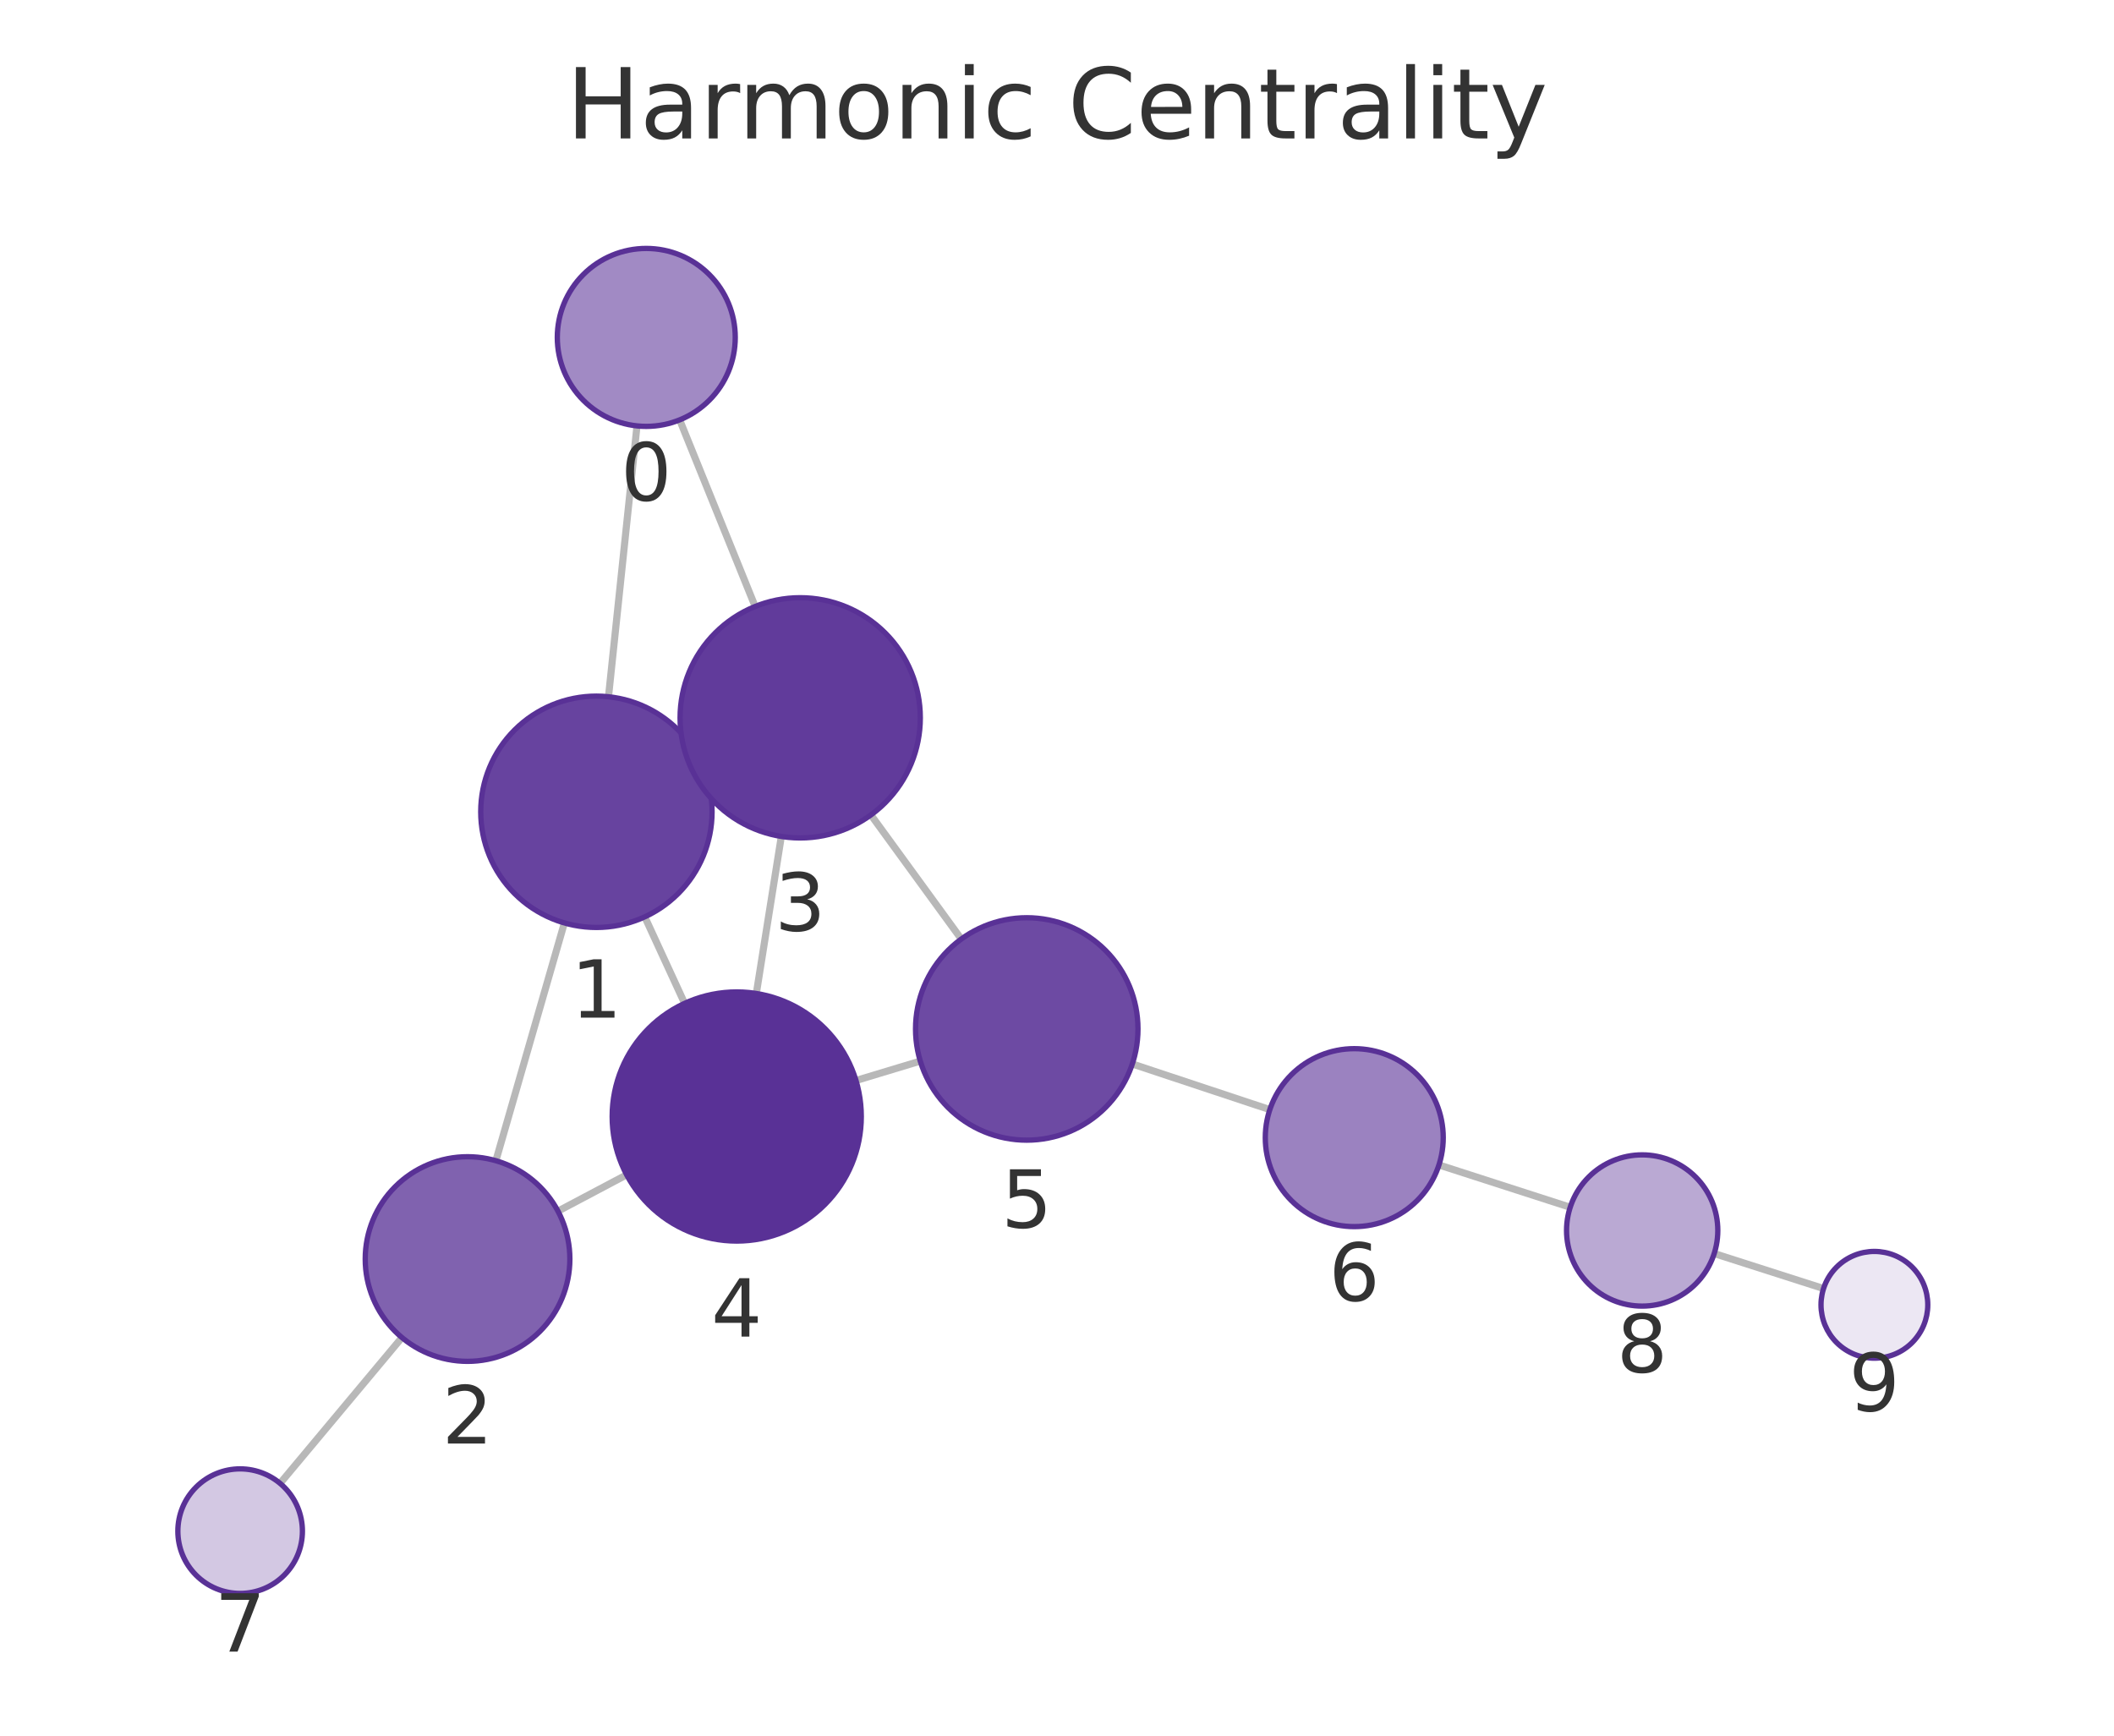
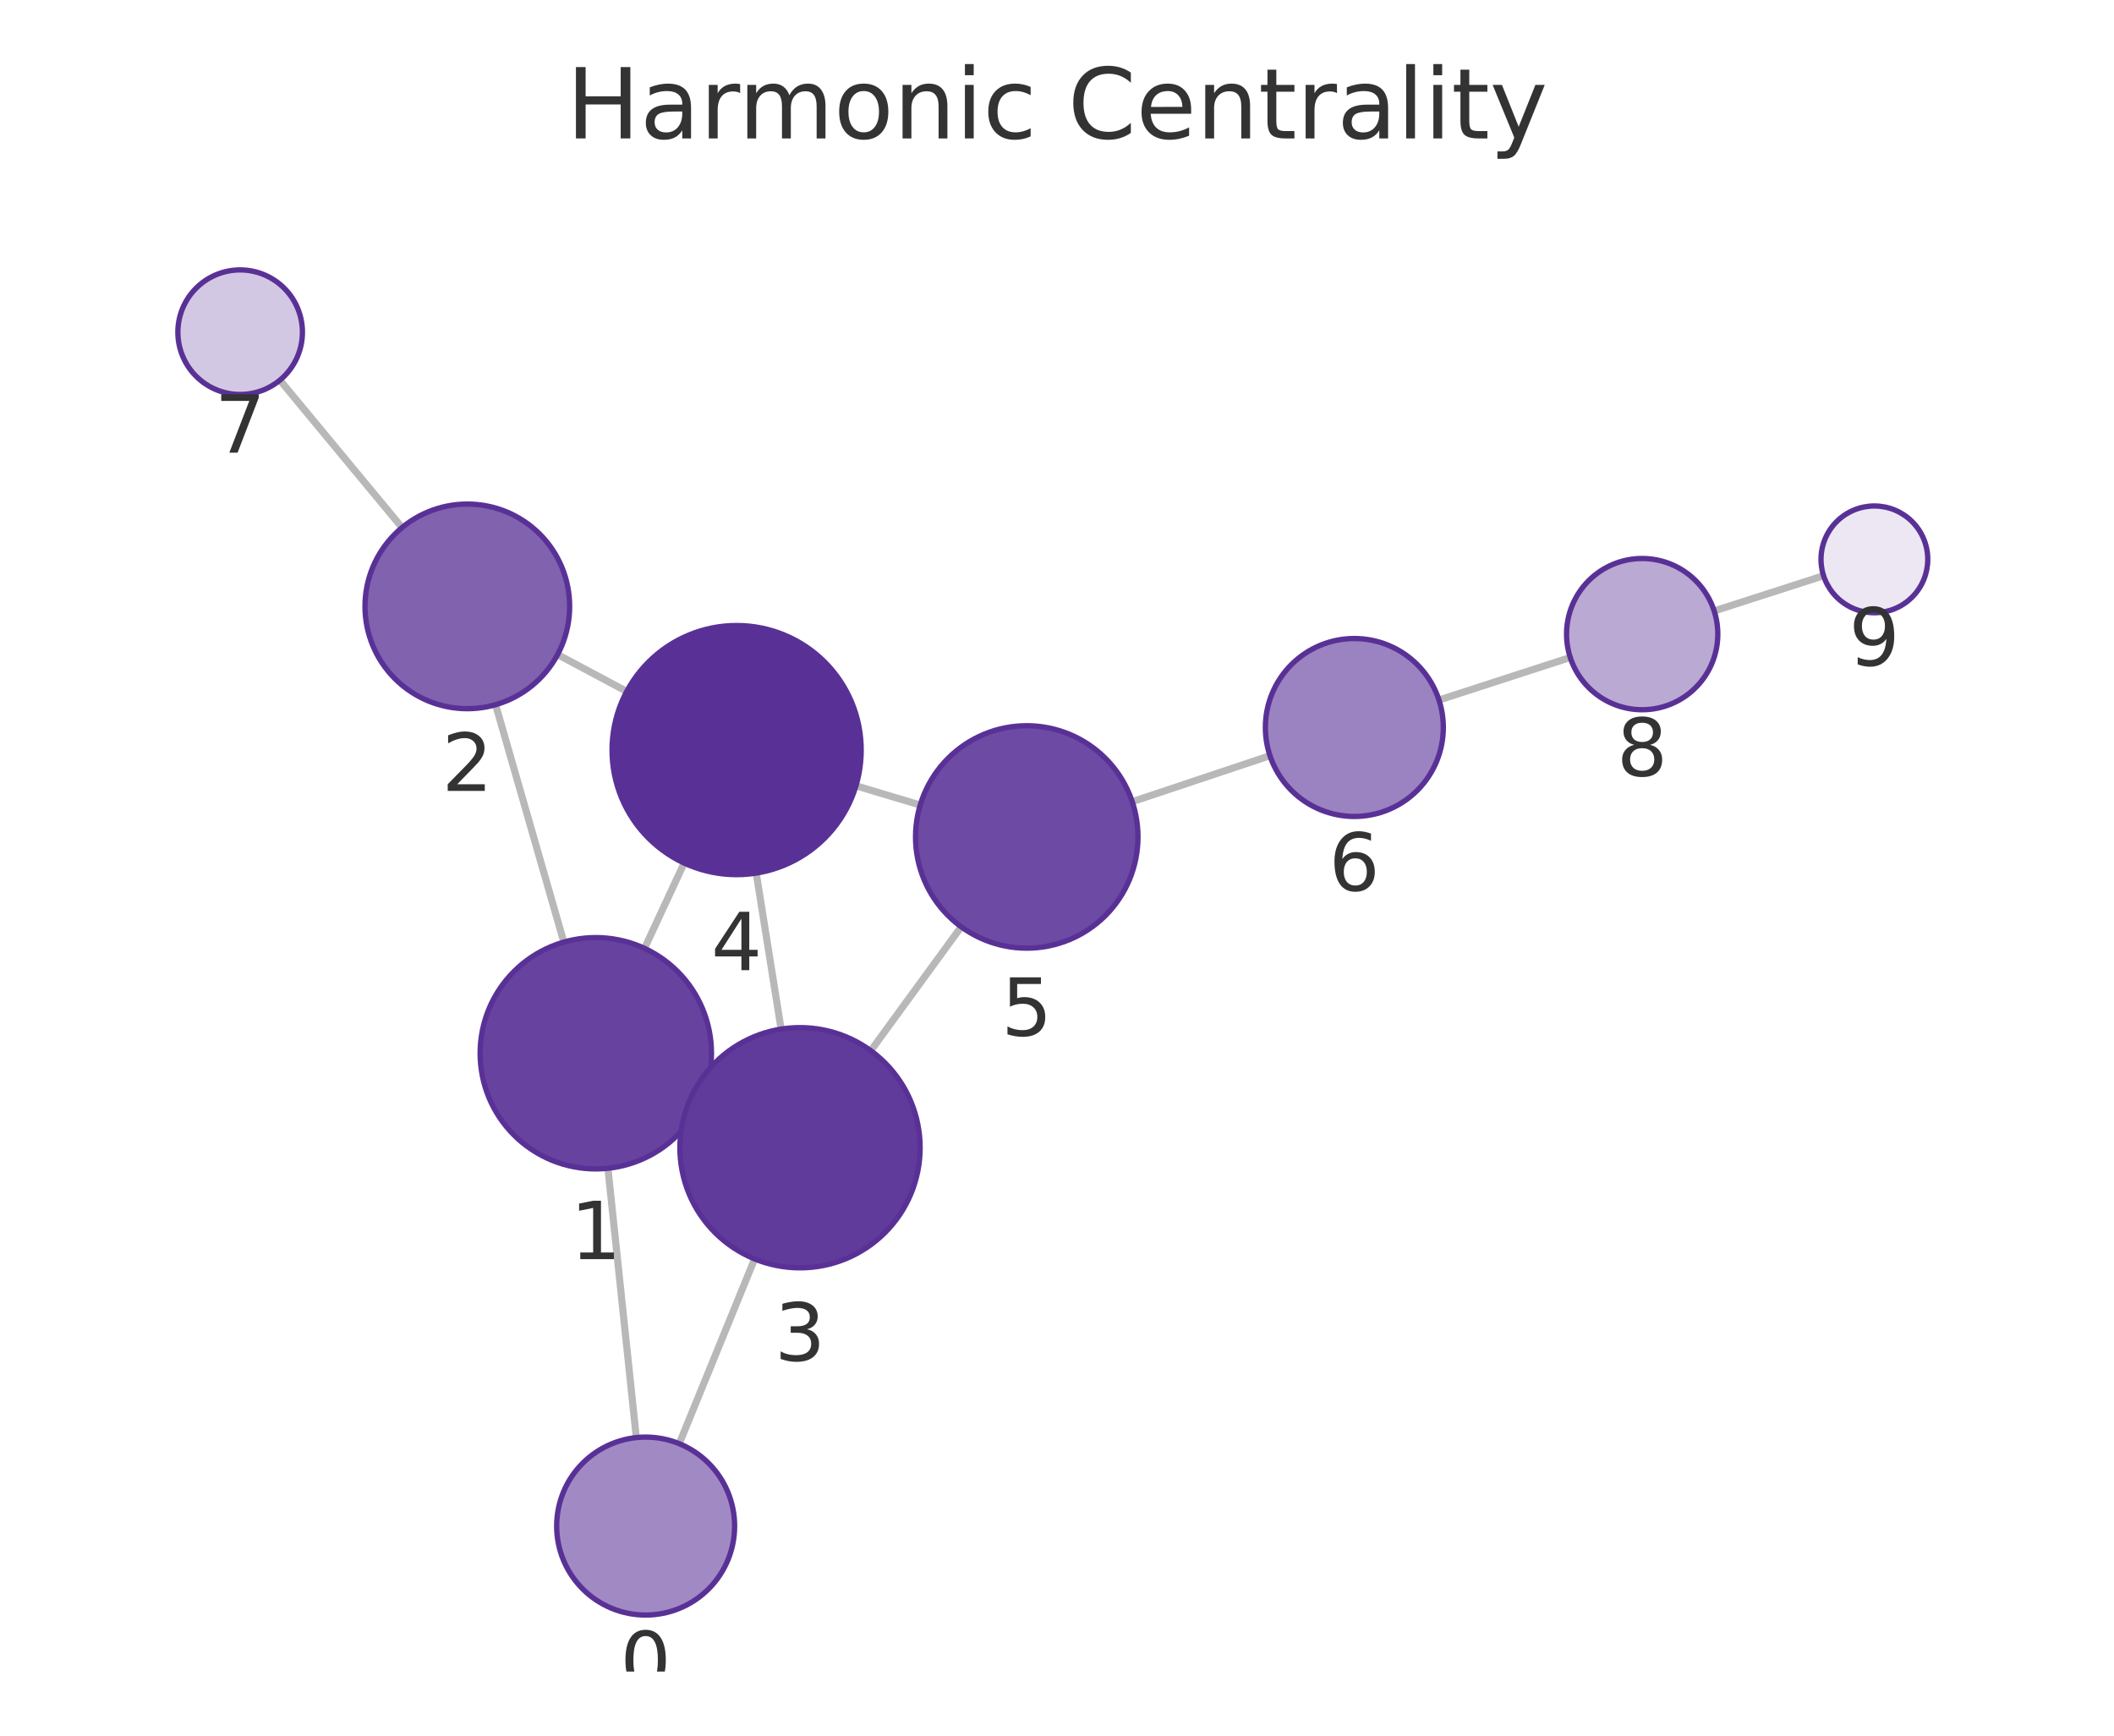
<svg xmlns="http://www.w3.org/2000/svg" xmlns:xlink="http://www.w3.org/1999/xlink" width="237.6pt" height="195.078pt" viewBox="0 0 237.6 195.078" version="1.1">
  <defs>
    <style type="text/css">*{stroke-linejoin: round; stroke-linecap: butt}</style>
  </defs>
  <g id="figure_1">
    <g id="patch_1">
      <path d="M 0 195.078  L 237.6 195.078  L 237.6 0  L 0 0  L 0 195.078  z " style="fill: none" />
    </g>
    <g id="axes_1">
      <g id="patch_2">
        <path d="M 7.2 187.878  L 230.4 187.878  L 230.4 21.558  L 7.2 21.558  L 7.2 187.878  z " style="fill: none" />
      </g>
      <g id="EdgeCollection_1">
-         <path d="M 71.593 47.868  L 68.391 78.312  " clip-path="url(#p91d9436b25)" style="fill: #b8b8b8; stroke: #b8b8b8; stroke-width: 0.8" />
-         <path d="M 76.389 47.193  L 84.874 68.165  " clip-path="url(#p91d9436b25)" style="fill: #b8b8b8; stroke: #b8b8b8; stroke-width: 0.8" />
-         <path d="M 63.432 103.733  L 55.733 130.458  " clip-path="url(#p91d9436b25)" style="fill: #b8b8b8; stroke: #b8b8b8; stroke-width: 0.8" />
-         <path d="M 78.837 85.798  L 77.678 86.332  " clip-path="url(#p91d9436b25)" style="fill: #b8b8b8; stroke: #b8b8b8; stroke-width: 0.8" />
-         <path d="M 72.469 103.049  L 76.948 112.773  " clip-path="url(#p91d9436b25)" style="fill: #b8b8b8; stroke: #b8b8b8; stroke-width: 0.8" />
-         <path d="M 62.712 136.128  L 70.432 132.04  " clip-path="url(#p91d9436b25)" style="fill: #b8b8b8; stroke: #b8b8b8; stroke-width: 0.8" />
-         <path d="M 45.175 150.333  L 31.479 166.722  " clip-path="url(#p91d9436b25)" style="fill: #b8b8b8; stroke: #b8b8b8; stroke-width: 0.8" />
-         <path d="M 87.815 94.012  L 85.005 111.663  " clip-path="url(#p91d9436b25)" style="fill: #b8b8b8; stroke: #b8b8b8; stroke-width: 0.8" />
-         <path d="M 97.884 91.593  L 108.042 105.543  " clip-path="url(#p91d9436b25)" style="fill: #b8b8b8; stroke: #b8b8b8; stroke-width: 0.8" />
-         <path d="M 96.207 121.443  L 103.434 119.261  " clip-path="url(#p91d9436b25)" style="fill: #b8b8b8; stroke: #b8b8b8; stroke-width: 0.8" />
-         <path d="M 127.264 119.585  L 142.72 124.715  " clip-path="url(#p91d9436b25)" style="fill: #b8b8b8; stroke: #b8b8b8; stroke-width: 0.8" />
-         <path d="M 161.729 130.934  L 176.481 135.691  " clip-path="url(#p91d9436b25)" style="fill: #b8b8b8; stroke: #b8b8b8; stroke-width: 0.8" />
-         <path d="M 192.666 140.891  L 204.955 144.825  " clip-path="url(#p91d9436b25)" style="fill: #b8b8b8; stroke: #b8b8b8; stroke-width: 0.8" />
+         <path d="M 71.517 161.577  L 68.326 131.309  " clip-path="url(#p40c73b7af9)" style="fill: #b8b8b8; stroke: #b8b8b8; stroke-width: 0.8" />
+         <path d="M 76.343 162.263  L 84.815 141.498  " clip-path="url(#p40c73b7af9)" style="fill: #b8b8b8; stroke: #b8b8b8; stroke-width: 0.8" />
+         <path d="M 63.372 105.886  L 55.702 79.206  " clip-path="url(#p40c73b7af9)" style="fill: #b8b8b8; stroke: #b8b8b8; stroke-width: 0.8" />
+         <path d="M 78.762 123.839  L 77.662 123.33  " clip-path="url(#p40c73b7af9)" style="fill: #b8b8b8; stroke: #b8b8b8; stroke-width: 0.8" />
+         <path d="M 72.44 106.59  L 76.894 97.002  " clip-path="url(#p40c73b7af9)" style="fill: #b8b8b8; stroke: #b8b8b8; stroke-width: 0.8" />
+         <path d="M 62.67 73.568  L 70.44 77.714  " clip-path="url(#p40c73b7af9)" style="fill: #b8b8b8; stroke: #b8b8b8; stroke-width: 0.8" />
+         <path d="M 45.187 59.298  L 31.457 42.728  " clip-path="url(#p40c73b7af9)" style="fill: #b8b8b8; stroke: #b8b8b8; stroke-width: 0.8" />
+         <path d="M 87.79 115.666  L 84.995 98.13  " clip-path="url(#p40c73b7af9)" style="fill: #b8b8b8; stroke: #b8b8b8; stroke-width: 0.8" />
+         <path d="M 97.872 118.092  L 108.033 104.166  " clip-path="url(#p40c73b7af9)" style="fill: #b8b8b8; stroke: #b8b8b8; stroke-width: 0.8" />
+         <path d="M 96.203 88.32  L 103.426 90.483  " clip-path="url(#p40c73b7af9)" style="fill: #b8b8b8; stroke: #b8b8b8; stroke-width: 0.8" />
+         <path d="M 127.257 90.107  L 142.735 84.935  " clip-path="url(#p40c73b7af9)" style="fill: #b8b8b8; stroke: #b8b8b8; stroke-width: 0.8" />
+         <path d="M 161.732 78.681  L 176.485 73.895  " clip-path="url(#p40c73b7af9)" style="fill: #b8b8b8; stroke: #b8b8b8; stroke-width: 0.8" />
+         <path d="M 192.662 68.667  L 204.958 64.709  " clip-path="url(#p40c73b7af9)" style="fill: #b8b8b8; stroke: #b8b8b8; stroke-width: 0.8" />
      </g>
      <g id="VertexCollection_1">
-         <path d="M 72.638 47.923  C 75.29 47.923 77.834 46.869 79.709 44.994  C 81.585 43.119 82.638 40.575 82.638 37.923  C 82.638 35.271 81.585 32.727 79.709 30.852  C 77.834 28.976 75.29 27.923 72.638 27.923  C 69.986 27.923 67.443 28.976 65.567 30.852  C 63.692 32.727 62.638 35.271 62.638 37.923  C 62.638 40.575 63.692 43.119 65.567 44.994  C 67.443 46.869 69.986 47.923 72.638 47.923  z " clip-path="url(#p91d9436b25)" style="fill: #a18ac4; stroke: #593196; stroke-width: 0.6" />
-         <path d="M 67.031 104.241  C 70.479 104.241 73.786 102.871 76.224 100.433  C 78.661 97.995 80.031 94.688 80.031 91.241  C 80.031 87.793 78.661 84.486 76.224 82.048  C 73.786 79.611 70.479 78.241 67.031 78.241  C 63.584 78.241 60.277 79.611 57.839 82.048  C 55.401 84.486 54.031 87.793 54.031 91.241  C 54.031 94.688 55.401 97.995 57.839 100.433  C 60.277 102.871 63.584 104.241 67.031 104.241  z " clip-path="url(#p91d9436b25)" style="fill: #67439f; stroke: #593196; stroke-width: 0.6" />
-         <path d="M 52.549 153.009  C 55.599 153.009 58.524 151.797 60.681 149.641  C 62.837 147.484 64.049 144.559 64.049 141.509  C 64.049 138.459 62.837 135.534 60.681 133.377  C 58.524 131.221 55.599 130.009 52.549 130.009  C 49.499 130.009 46.574 131.221 44.417 133.377  C 42.261 135.534 41.049 138.459 41.049 141.509  C 41.049 144.559 42.261 147.484 44.417 149.641  C 46.574 151.797 49.499 153.009 52.549 153.009  z " clip-path="url(#p91d9436b25)" style="fill: #8062af; stroke: #593196; stroke-width: 0.6" />
-         <path d="M 89.937 94.18  C 93.518 94.18 96.952 92.757 99.483 90.226  C 102.015 87.694 103.437 84.26 103.437 80.68  C 103.437 77.1 102.015 73.666 99.483 71.134  C 96.952 68.602 93.518 67.18 89.937 67.18  C 86.357 67.18 82.923 68.602 80.392 71.134  C 77.86 73.666 76.437 77.1 76.437 80.68  C 76.437 84.26 77.86 87.694 80.392 90.226  C 82.923 92.757 86.357 94.18 89.937 94.18  z " clip-path="url(#p91d9436b25)" style="fill: #613b9b; stroke: #593196; stroke-width: 0.6" />
-         <path d="M 82.804 139.489  C 86.517 139.489 90.078 138.014 92.704 135.388  C 95.329 132.763 96.804 129.202 96.804 125.489  C 96.804 121.776 95.329 118.215 92.704 115.589  C 90.078 112.964 86.517 111.489 82.804 111.489  C 79.091 111.489 75.53 112.964 72.905 115.589  C 70.279 118.215 68.804 121.776 68.804 125.489  C 68.804 129.202 70.279 132.763 72.905 135.388  C 75.53 138.014 79.091 139.489 82.804 139.489  z " clip-path="url(#p91d9436b25)" style="fill: #593196; stroke: #593196; stroke-width: 0.6" />
-         <path d="M 115.401 128.148  C 118.716 128.148 121.895 126.831 124.239 124.487  C 126.583 122.143 127.901 118.963 127.901 115.648  C 127.901 112.333 126.583 109.153 124.239 106.809  C 121.895 104.465 118.716 103.148 115.401 103.148  C 112.085 103.148 108.906 104.465 106.562 106.809  C 104.218 109.153 102.901 112.333 102.901 115.648  C 102.901 118.963 104.218 122.143 106.562 124.487  C 108.906 126.831 112.085 128.148 115.401 128.148  z " clip-path="url(#p91d9436b25)" style="fill: #6d4aa3; stroke: #593196; stroke-width: 0.6" />
-         <path d="M 152.211 137.865  C 154.863 137.865 157.407 136.811 159.282 134.936  C 161.158 133.061 162.211 130.517 162.211 127.865  C 162.211 125.213 161.158 122.669 159.282 120.794  C 157.407 118.919 154.863 117.865 152.211 117.865  C 149.559 117.865 147.015 118.919 145.14 120.794  C 143.265 122.669 142.211 125.213 142.211 127.865  C 142.211 130.517 143.265 133.061 145.14 134.936  C 147.015 136.811 149.559 137.865 152.211 137.865  z " clip-path="url(#p91d9436b25)" style="fill: #9b82c0; stroke: #593196; stroke-width: 0.6" />
-         <path d="M 26.99 179.093  C 28.847 179.093 30.627 178.356 31.94 177.043  C 33.253 175.73 33.99 173.95 33.99 172.093  C 33.99 170.237 33.253 168.456 31.94 167.144  C 30.627 165.831 28.847 165.093 26.99 165.093  C 25.134 165.093 23.353 165.831 22.041 167.144  C 20.728 168.456 19.99 170.237 19.99 172.093  C 19.99 173.95 20.728 175.73 22.041 177.043  C 23.353 178.356 25.134 179.093 26.99 179.093  z " clip-path="url(#p91d9436b25)" style="fill: #d3c8e3; stroke: #593196; stroke-width: 0.6" />
-         <path d="M 184.57 146.8  C 186.825 146.8 188.987 145.905 190.581 144.311  C 192.175 142.717 193.07 140.554 193.07 138.3  C 193.07 136.046 192.175 133.884 190.581 132.29  C 188.987 130.696 186.825 129.8 184.57 129.8  C 182.316 129.8 180.154 130.696 178.56 132.29  C 176.966 133.884 176.07 136.046 176.07 138.3  C 176.07 140.554 176.966 142.717 178.56 144.311  C 180.154 145.905 182.316 146.8 184.57 146.8  z " clip-path="url(#p91d9436b25)" style="fill: #baa9d3; stroke: #593196; stroke-width: 0.6" />
-         <path d="M 210.67 152.654  C 212.261 152.654 213.787 152.022 214.913 150.897  C 216.038 149.772 216.67 148.245 216.67 146.654  C 216.67 145.063 216.038 143.537 214.913 142.412  C 213.787 141.286 212.261 140.654 210.67 140.654  C 209.079 140.654 207.552 141.286 206.427 142.412  C 205.302 143.537 204.67 145.063 204.67 146.654  C 204.67 148.245 205.302 149.772 206.427 150.897  C 207.552 152.022 209.079 152.654 210.67 152.654  z " clip-path="url(#p91d9436b25)" style="fill: #ece7f3; stroke: #593196; stroke-width: 0.6" />
+         <path d="M 72.566 181.522  C 75.218 181.522 77.761 180.469 79.637 178.593  C 81.512 176.718 82.566 174.174 82.566 171.522  C 82.566 168.87 81.512 166.326 79.637 164.451  C 77.761 162.576 75.218 161.522 72.566 161.522  C 69.914 161.522 67.37 162.576 65.495 164.451  C 63.619 166.326 62.566 168.87 62.566 171.522  C 62.566 174.174 63.619 176.718 65.495 178.593  C 67.37 180.469 69.914 181.522 72.566 181.522  z " clip-path="url(#p40c73b7af9)" style="fill: #a18ac4; stroke: #593196; stroke-width: 0.6" />
+         <path d="M 66.964 131.38  C 70.411 131.38 73.718 130.011 76.156 127.573  C 78.594 125.135 79.964 121.828 79.964 118.38  C 79.964 114.933 78.594 111.626 76.156 109.188  C 73.718 106.75 70.411 105.38 66.964 105.38  C 63.516 105.38 60.209 106.75 57.771 109.188  C 55.333 111.626 53.964 114.933 53.964 118.38  C 53.964 121.828 55.333 125.135 57.771 127.573  C 60.209 130.011 63.516 131.38 66.964 131.38  z " clip-path="url(#p40c73b7af9)" style="fill: #67439f; stroke: #593196; stroke-width: 0.6" />
+         <path d="M 52.524 79.654  C 55.574 79.654 58.499 78.442 60.656 76.285  C 62.812 74.129 64.024 71.204 64.024 68.154  C 64.024 65.104 62.812 62.179 60.656 60.022  C 58.499 57.865 55.574 56.654 52.524 56.654  C 49.474 56.654 46.549 57.865 44.392 60.022  C 42.236 62.179 41.024 65.104 41.024 68.154  C 41.024 71.204 42.236 74.129 44.392 76.285  C 46.549 78.442 49.474 79.654 52.524 79.654  z " clip-path="url(#p40c73b7af9)" style="fill: #8062af; stroke: #593196; stroke-width: 0.6" />
+         <path d="M 89.915 142.498  C 93.495 142.498 96.929 141.075 99.461 138.544  C 101.992 136.012 103.415 132.578 103.415 128.998  C 103.415 125.418 101.992 121.983 99.461 119.452  C 96.929 116.92 93.495 115.498 89.915 115.498  C 86.334 115.498 82.9 116.92 80.369 119.452  C 77.837 121.983 76.415 125.418 76.415 128.998  C 76.415 132.578 77.837 136.012 80.369 138.544  C 82.9 141.075 86.334 142.498 89.915 142.498  z " clip-path="url(#p40c73b7af9)" style="fill: #613b9b; stroke: #593196; stroke-width: 0.6" />
+         <path d="M 82.792 98.305  C 86.504 98.305 90.066 96.83 92.691 94.204  C 95.316 91.579 96.792 88.018 96.792 84.305  C 96.792 80.592 95.316 77.031 92.691 74.405  C 90.066 71.78 86.504 70.305 82.792 70.305  C 79.079 70.305 75.517 71.78 72.892 74.405  C 70.267 77.031 68.792 80.592 68.792 84.305  C 68.792 88.018 70.267 91.579 72.892 94.204  C 75.517 96.83 79.079 98.305 82.792 98.305  z " clip-path="url(#p40c73b7af9)" style="fill: #593196; stroke: #593196; stroke-width: 0.6" />
+         <path d="M 115.401 106.568  C 118.716 106.568 121.896 105.251 124.24 102.907  C 126.584 100.563 127.901 97.383 127.901 94.068  C 127.901 90.753 126.584 87.574 124.24 85.229  C 121.896 82.885 118.716 81.568 115.401 81.568  C 112.086 81.568 108.906 82.885 106.562 85.229  C 104.218 87.574 102.901 90.753 102.901 94.068  C 102.901 97.383 104.218 100.563 106.562 102.907  C 108.906 105.251 112.086 106.568 115.401 106.568  z " clip-path="url(#p40c73b7af9)" style="fill: #6d4aa3; stroke: #593196; stroke-width: 0.6" />
+         <path d="M 152.22 91.766  C 154.872 91.766 157.415 90.713 159.291 88.837  C 161.166 86.962 162.22 84.418 162.22 81.766  C 162.22 79.114 161.166 76.571 159.291 74.695  C 157.415 72.82 154.872 71.766 152.22 71.766  C 149.568 71.766 147.024 72.82 145.149 74.695  C 143.273 76.571 142.22 79.114 142.22 81.766  C 142.22 84.418 143.273 86.962 145.149 88.837  C 147.024 90.713 149.568 91.766 152.22 91.766  z " clip-path="url(#p40c73b7af9)" style="fill: #9b82c0; stroke: #593196; stroke-width: 0.6" />
+         <path d="M 26.991 44.337  C 28.848 44.337 30.628 43.6 31.941 42.287  C 33.254 40.974 33.991 39.194 33.991 37.337  C 33.991 35.481 33.254 33.7 31.941 32.388  C 30.628 31.075 28.848 30.337 26.991 30.337  C 25.135 30.337 23.354 31.075 22.042 32.388  C 20.729 33.7 19.991 35.481 19.991 37.337  C 19.991 39.194 20.729 40.974 22.042 42.287  C 23.354 43.6 25.135 44.337 26.991 44.337  z " clip-path="url(#p40c73b7af9)" style="fill: #d3c8e3; stroke: #593196; stroke-width: 0.6" />
+         <path d="M 184.571 79.772  C 186.825 79.772 188.987 78.876 190.581 77.282  C 192.175 75.688 193.071 73.526 193.071 71.272  C 193.071 69.018 192.175 66.855 190.581 65.261  C 188.987 63.667 186.825 62.772 184.571 62.772  C 182.316 62.772 180.154 63.667 178.56 65.261  C 176.966 66.855 176.071 69.018 176.071 71.272  C 176.071 73.526 176.966 75.688 178.56 77.282  C 180.154 78.876 182.316 79.772 184.571 79.772  z " clip-path="url(#p40c73b7af9)" style="fill: #baa9d3; stroke: #593196; stroke-width: 0.6" />
+         <path d="M 210.669 68.87  C 212.26 68.87 213.787 68.238 214.912 67.113  C 216.037 65.988 216.669 64.461 216.669 62.87  C 216.669 61.279 216.037 59.753 214.912 58.628  C 213.787 57.502 212.26 56.87 210.669 56.87  C 209.078 56.87 207.552 57.502 206.426 58.628  C 205.301 59.753 204.669 61.279 204.669 62.87  C 204.669 64.461 205.301 65.988 206.426 67.113  C 207.552 68.238 209.078 68.87 210.669 68.87  z " clip-path="url(#p40c73b7af9)" style="fill: #ece7f3; stroke: #593196; stroke-width: 0.6" />
      </g>
      <g id="text_1">
-         <g clip-path="url(#p91d9436b25)">
-           <g style="fill: #333333" transform="translate(69.7753 56.26064) scale(0.09 -0.09)">
+         <g clip-path="url(#p40c73b7af9)">
+           <g style="fill: #333333" transform="translate(69.70255 189.8602) scale(0.09 -0.09)">
            <defs>
              <path id="DejaVuSans-13" d="M 2034 4250  Q 1547 4250 1301 3770  Q 1056 3291 1056 2328  Q 1056 1369 1301 889  Q 1547 409 2034 409  Q 2525 409 2770 889  Q 3016 1369 3016 2328  Q 3016 3291 2770 3770  Q 2525 4250 2034 4250  z M 2034 4750  Q 2819 4750 3233 4129  Q 3647 3509 3647 2328  Q 3647 1150 3233 529  Q 2819 -91 2034 -91  Q 1250 -91 836 529  Q 422 1150 422 2328  Q 422 3509 836 4129  Q 1250 4750 2034 4750  z " transform="scale(0.015625)" />
            </defs>
            <use xlink:href="#DejaVuSans-13" />
          </g>
        </g>
      </g>
      <g id="text_2">
-         <g clip-path="url(#p91d9436b25)">
-           <g style="fill: #333333" transform="translate(64.16808 114.3786) scale(0.09 -0.09)">
+         <g clip-path="url(#p40c73b7af9)">
+           <g style="fill: #333333" transform="translate(64.10049 141.5182) scale(0.09 -0.09)">
            <defs>
              <path id="DejaVuSans-14" d="M 794 531  L 1825 531  L 1825 4091  L 703 3866  L 703 4441  L 1819 4666  L 2450 4666  L 2450 531  L 3481 531  L 3481 0  L 794 0  L 794 531  z " transform="scale(0.015625)" />
            </defs>
            <use xlink:href="#DejaVuSans-14" />
          </g>
        </g>
      </g>
      <g id="text_3">
-         <g clip-path="url(#p91d9436b25)">
-           <g style="fill: #333333" transform="translate(49.68606 162.2469) scale(0.09 -0.09)">
+         <g clip-path="url(#p40c73b7af9)">
+           <g style="fill: #333333" transform="translate(49.66108 88.89163) scale(0.09 -0.09)">
            <defs>
              <path id="DejaVuSans-15" d="M 1228 531  L 3431 531  L 3431 0  L 469 0  L 469 531  Q 828 903 1448 1529  Q 2069 2156 2228 2338  Q 2531 2678 2651 2914  Q 2772 3150 2772 3378  Q 2772 3750 2511 3984  Q 2250 4219 1831 4219  Q 1534 4219 1204 4116  Q 875 4013 500 3803  L 500 4441  Q 881 4594 1212 4672  Q 1544 4750 1819 4750  Q 2544 4750 2975 4387  Q 3406 4025 3406 3419  Q 3406 3131 3298 2873  Q 3191 2616 2906 2266  Q 2828 2175 2409 1742  Q 1991 1309 1228 531  z " transform="scale(0.015625)" />
            </defs>
            <use xlink:href="#DejaVuSans-15" />
          </g>
        </g>
      </g>
      <g id="text_4">
-         <g clip-path="url(#p91d9436b25)">
-           <g style="fill: #333333" transform="translate(87.07433 104.6177) scale(0.09 -0.09)">
+         <g clip-path="url(#p40c73b7af9)">
+           <g style="fill: #333333" transform="translate(87.05159 152.9357) scale(0.09 -0.09)">
            <defs>
              <path id="DejaVuSans-16" d="M 2597 2516  Q 3050 2419 3304 2112  Q 3559 1806 3559 1356  Q 3559 666 3084 287  Q 2609 -91 1734 -91  Q 1441 -91 1130 -33  Q 819 25 488 141  L 488 750  Q 750 597 1062 519  Q 1375 441 1716 441  Q 2309 441 2620 675  Q 2931 909 2931 1356  Q 2931 1769 2642 2001  Q 2353 2234 1838 2234  L 1294 2234  L 1294 2753  L 1863 2753  Q 2328 2753 2575 2939  Q 2822 3125 2822 3475  Q 2822 3834 2567 4026  Q 2313 4219 1838 4219  Q 1578 4219 1281 4162  Q 984 4106 628 3988  L 628 4550  Q 988 4650 1302 4700  Q 1616 4750 1894 4750  Q 2613 4750 3031 4423  Q 3450 4097 3450 3541  Q 3450 3153 3228 2886  Q 3006 2619 2597 2516  z " transform="scale(0.015625)" />
            </defs>
            <use xlink:href="#DejaVuSans-16" />
          </g>
        </g>
      </g>
      <g id="text_5">
-         <g clip-path="url(#p91d9436b25)">
-           <g style="fill: #333333" transform="translate(79.94096 150.2267) scale(0.09 -0.09)">
+         <g clip-path="url(#p40c73b7af9)">
+           <g style="fill: #333333" transform="translate(79.92845 109.0428) scale(0.09 -0.09)">
            <defs>
              <path id="DejaVuSans-17" d="M 2419 4116  L 825 1625  L 2419 1625  L 2419 4116  z M 2253 4666  L 3047 4666  L 3047 1625  L 3713 1625  L 3713 1100  L 3047 1100  L 3047 0  L 2419 0  L 2419 1100  L 313 1100  L 313 1709  L 2253 4666  z " transform="scale(0.015625)" />
            </defs>
            <use xlink:href="#DejaVuSans-17" />
          </g>
        </g>
      </g>
      <g id="text_6">
-         <g clip-path="url(#p91d9436b25)">
-           <g style="fill: #333333" transform="translate(112.5374 137.9857) scale(0.09 -0.09)">
+         <g clip-path="url(#p40c73b7af9)">
+           <g style="fill: #333333" transform="translate(112.5379 116.4062) scale(0.09 -0.09)">
            <defs>
              <path id="DejaVuSans-18" d="M 691 4666  L 3169 4666  L 3169 4134  L 1269 4134  L 1269 2991  Q 1406 3038 1543 3061  Q 1681 3084 1819 3084  Q 2600 3084 3056 2656  Q 3513 2228 3513 1497  Q 3513 744 3044 326  Q 2575 -91 1722 -91  Q 1428 -91 1123 -41  Q 819 9 494 109  L 494 744  Q 775 591 1075 516  Q 1375 441 1709 441  Q 2250 441 2565 725  Q 2881 1009 2881 1497  Q 2881 1984 2565 2268  Q 2250 2553 1709 2553  Q 1456 2553 1204 2497  Q 953 2441 691 2322  L 691 4666  z " transform="scale(0.015625)" />
            </defs>
            <use xlink:href="#DejaVuSans-18" />
          </g>
        </g>
      </g>
      <g id="text_7">
-         <g clip-path="url(#p91d9436b25)">
-           <g style="fill: #333333" transform="translate(149.3481 146.2028) scale(0.09 -0.09)">
+         <g clip-path="url(#p40c73b7af9)">
+           <g style="fill: #333333" transform="translate(149.3565 100.1042) scale(0.09 -0.09)">
            <defs>
              <path id="DejaVuSans-19" d="M 2113 2584  Q 1688 2584 1439 2293  Q 1191 2003 1191 1497  Q 1191 994 1439 701  Q 1688 409 2113 409  Q 2538 409 2786 701  Q 3034 994 3034 1497  Q 3034 2003 2786 2293  Q 2538 2584 2113 2584  z M 3366 4563  L 3366 3988  Q 3128 4100 2886 4159  Q 2644 4219 2406 4219  Q 1781 4219 1451 3797  Q 1122 3375 1075 2522  Q 1259 2794 1537 2939  Q 1816 3084 2150 3084  Q 2853 3084 3261 2657  Q 3669 2231 3669 1497  Q 3669 778 3244 343  Q 2819 -91 2113 -91  Q 1303 -91 875 529  Q 447 1150 447 2328  Q 447 3434 972 4092  Q 1497 4750 2381 4750  Q 2619 4750 2861 4703  Q 3103 4656 3366 4563  z " transform="scale(0.015625)" />
            </defs>
            <use xlink:href="#DejaVuSans-19" />
          </g>
        </g>
      </g>
      <g id="text_8">
-         <g clip-path="url(#p91d9436b25)">
-           <g style="fill: #333333" transform="translate(24.12724 185.6312) scale(0.09 -0.09)">
+         <g clip-path="url(#p40c73b7af9)">
+           <g style="fill: #333333" transform="translate(24.12816 50.87519) scale(0.09 -0.09)">
            <defs>
              <path id="DejaVuSans-1a" d="M 525 4666  L 3525 4666  L 3525 4397  L 1831 0  L 1172 0  L 2766 4134  L 525 4134  L 525 4666  z " transform="scale(0.015625)" />
            </defs>
            <use xlink:href="#DejaVuSans-1a" />
          </g>
        </g>
      </g>
      <g id="text_9">
-         <g clip-path="url(#p91d9436b25)">
-           <g style="fill: #333333" transform="translate(181.7072 154.2381) scale(0.09 -0.09)">
+         <g clip-path="url(#p40c73b7af9)">
+           <g style="fill: #333333" transform="translate(181.7074 87.20963) scale(0.09 -0.09)">
            <defs>
              <path id="DejaVuSans-1b" d="M 2034 2216  Q 1584 2216 1326 1975  Q 1069 1734 1069 1313  Q 1069 891 1326 650  Q 1584 409 2034 409  Q 2484 409 2743 651  Q 3003 894 3003 1313  Q 3003 1734 2745 1975  Q 2488 2216 2034 2216  z M 1403 2484  Q 997 2584 770 2862  Q 544 3141 544 3541  Q 544 4100 942 4425  Q 1341 4750 2034 4750  Q 2731 4750 3128 4425  Q 3525 4100 3525 3541  Q 3525 3141 3298 2862  Q 3072 2584 2669 2484  Q 3125 2378 3379 2068  Q 3634 1759 3634 1313  Q 3634 634 3220 271  Q 2806 -91 2034 -91  Q 1263 -91 848 271  Q 434 634 434 1313  Q 434 1759 690 2068  Q 947 2378 1403 2484  z M 1172 3481  Q 1172 3119 1398 2916  Q 1625 2713 2034 2713  Q 2441 2713 2670 2916  Q 2900 3119 2900 3481  Q 2900 3844 2670 4047  Q 2441 4250 2034 4250  Q 1625 4250 1398 4047  Q 1172 3844 1172 3481  z " transform="scale(0.015625)" />
            </defs>
            <use xlink:href="#DejaVuSans-1b" />
          </g>
        </g>
      </g>
      <g id="text_10">
-         <g clip-path="url(#p91d9436b25)">
-           <g style="fill: #333333" transform="translate(207.8068 158.5921) scale(0.09 -0.09)">
+         <g clip-path="url(#p40c73b7af9)">
+           <g style="fill: #333333" transform="translate(207.806 74.80809) scale(0.09 -0.09)">
            <defs>
              <path id="DejaVuSans-1c" d="M 703 97  L 703 672  Q 941 559 1184 500  Q 1428 441 1663 441  Q 2288 441 2617 861  Q 2947 1281 2994 2138  Q 2813 1869 2534 1725  Q 2256 1581 1919 1581  Q 1219 1581 811 2004  Q 403 2428 403 3163  Q 403 3881 828 4315  Q 1253 4750 1959 4750  Q 2769 4750 3195 4129  Q 3622 3509 3622 2328  Q 3622 1225 3098 567  Q 2575 -91 1691 -91  Q 1453 -91 1209 -44  Q 966 3 703 97  z M 1959 2075  Q 2384 2075 2632 2365  Q 2881 2656 2881 3163  Q 2881 3666 2632 3958  Q 2384 4250 1959 4250  Q 1534 4250 1286 3958  Q 1038 3666 1038 3163  Q 1038 2656 1286 2365  Q 1534 2075 1959 2075  z " transform="scale(0.015625)" />
            </defs>
            <use xlink:href="#DejaVuSans-1c" />
          </g>
        </g>
      </g>
      <g id="matplotlib.axis_1" />
      <g id="matplotlib.axis_2" />
      <g id="text_11">
        <g style="fill: #333333" transform="translate(63.65477 15.55828) scale(0.11 -0.11)">
          <defs>
            <path id="DejaVuSans-2b" d="M 628 4666  L 1259 4666  L 1259 2753  L 3553 2753  L 3553 4666  L 4184 4666  L 4184 0  L 3553 0  L 3553 2222  L 1259 2222  L 1259 0  L 628 0  L 628 4666  z " transform="scale(0.015625)" />
            <path id="DejaVuSans-44" d="M 2194 1759  Q 1497 1759 1228 1600  Q 959 1441 959 1056  Q 959 750 1161 570  Q 1363 391 1709 391  Q 2188 391 2477 730  Q 2766 1069 2766 1631  L 2766 1759  L 2194 1759  z M 3341 1997  L 3341 0  L 2766 0  L 2766 531  Q 2569 213 2275 61  Q 1981 -91 1556 -91  Q 1019 -91 701 211  Q 384 513 384 1019  Q 384 1609 779 1909  Q 1175 2209 1959 2209  L 2766 2209  L 2766 2266  Q 2766 2663 2505 2880  Q 2244 3097 1772 3097  Q 1472 3097 1187 3025  Q 903 2953 641 2809  L 641 3341  Q 956 3463 1253 3523  Q 1550 3584 1831 3584  Q 2591 3584 2966 3190  Q 3341 2797 3341 1997  z " transform="scale(0.015625)" />
            <path id="DejaVuSans-55" d="M 2631 2963  Q 2534 3019 2420 3045  Q 2306 3072 2169 3072  Q 1681 3072 1420 2755  Q 1159 2438 1159 1844  L 1159 0  L 581 0  L 581 3500  L 1159 3500  L 1159 2956  Q 1341 3275 1631 3429  Q 1922 3584 2338 3584  Q 2397 3584 2469 3576  Q 2541 3569 2628 3553  L 2631 2963  z " transform="scale(0.015625)" />
            <path id="DejaVuSans-50" d="M 3328 2828  Q 3544 3216 3844 3400  Q 4144 3584 4550 3584  Q 5097 3584 5394 3201  Q 5691 2819 5691 2113  L 5691 0  L 5113 0  L 5113 2094  Q 5113 2597 4934 2840  Q 4756 3084 4391 3084  Q 3944 3084 3684 2787  Q 3425 2491 3425 1978  L 3425 0  L 2847 0  L 2847 2094  Q 2847 2600 2669 2842  Q 2491 3084 2119 3084  Q 1678 3084 1418 2786  Q 1159 2488 1159 1978  L 1159 0  L 581 0  L 581 3500  L 1159 3500  L 1159 2956  Q 1356 3278 1631 3431  Q 1906 3584 2284 3584  Q 2666 3584 2933 3390  Q 3200 3197 3328 2828  z " transform="scale(0.015625)" />
            <path id="DejaVuSans-52" d="M 1959 3097  Q 1497 3097 1228 2736  Q 959 2375 959 1747  Q 959 1119 1226 758  Q 1494 397 1959 397  Q 2419 397 2687 759  Q 2956 1122 2956 1747  Q 2956 2369 2687 2733  Q 2419 3097 1959 3097  z M 1959 3584  Q 2709 3584 3137 3096  Q 3566 2609 3566 1747  Q 3566 888 3137 398  Q 2709 -91 1959 -91  Q 1206 -91 779 398  Q 353 888 353 1747  Q 353 2609 779 3096  Q 1206 3584 1959 3584  z " transform="scale(0.015625)" />
            <path id="DejaVuSans-51" d="M 3513 2113  L 3513 0  L 2938 0  L 2938 2094  Q 2938 2591 2744 2837  Q 2550 3084 2163 3084  Q 1697 3084 1428 2787  Q 1159 2491 1159 1978  L 1159 0  L 581 0  L 581 3500  L 1159 3500  L 1159 2956  Q 1366 3272 1645 3428  Q 1925 3584 2291 3584  Q 2894 3584 3203 3211  Q 3513 2838 3513 2113  z " transform="scale(0.015625)" />
            <path id="DejaVuSans-4c" d="M 603 3500  L 1178 3500  L 1178 0  L 603 0  L 603 3500  z M 603 4863  L 1178 4863  L 1178 4134  L 603 4134  L 603 4863  z " transform="scale(0.015625)" />
            <path id="DejaVuSans-46" d="M 3122 3366  L 3122 2828  Q 2878 2963 2633 3030  Q 2388 3097 2138 3097  Q 1578 3097 1268 2742  Q 959 2388 959 1747  Q 959 1106 1268 751  Q 1578 397 2138 397  Q 2388 397 2633 464  Q 2878 531 3122 666  L 3122 134  Q 2881 22 2623 -34  Q 2366 -91 2075 -91  Q 1284 -91 818 406  Q 353 903 353 1747  Q 353 2603 823 3093  Q 1294 3584 2113 3584  Q 2378 3584 2631 3529  Q 2884 3475 3122 3366  z " transform="scale(0.015625)" />
            <path id="DejaVuSans-3" transform="scale(0.015625)" />
            <path id="DejaVuSans-26" d="M 4122 4306  L 4122 3641  Q 3803 3938 3442 4084  Q 3081 4231 2675 4231  Q 1875 4231 1450 3742  Q 1025 3253 1025 2328  Q 1025 1406 1450 917  Q 1875 428 2675 428  Q 3081 428 3442 575  Q 3803 722 4122 1019  L 4122 359  Q 3791 134 3420 21  Q 3050 -91 2638 -91  Q 1578 -91 968 557  Q 359 1206 359 2328  Q 359 3453 968 4101  Q 1578 4750 2638 4750  Q 3056 4750 3426 4639  Q 3797 4528 4122 4306  z " transform="scale(0.015625)" />
            <path id="DejaVuSans-48" d="M 3597 1894  L 3597 1613  L 953 1613  Q 991 1019 1311 708  Q 1631 397 2203 397  Q 2534 397 2845 478  Q 3156 559 3463 722  L 3463 178  Q 3153 47 2828 -22  Q 2503 -91 2169 -91  Q 1331 -91 842 396  Q 353 884 353 1716  Q 353 2575 817 3079  Q 1281 3584 2069 3584  Q 2775 3584 3186 3129  Q 3597 2675 3597 1894  z M 3022 2063  Q 3016 2534 2758 2815  Q 2500 3097 2075 3097  Q 1594 3097 1305 2825  Q 1016 2553 972 2059  L 3022 2063  z " transform="scale(0.015625)" />
            <path id="DejaVuSans-57" d="M 1172 4494  L 1172 3500  L 2356 3500  L 2356 3053  L 1172 3053  L 1172 1153  Q 1172 725 1289 603  Q 1406 481 1766 481  L 2356 481  L 2356 0  L 1766 0  Q 1100 0 847 248  Q 594 497 594 1153  L 594 3053  L 172 3053  L 172 3500  L 594 3500  L 594 4494  L 1172 4494  z " transform="scale(0.015625)" />
            <path id="DejaVuSans-4f" d="M 603 4863  L 1178 4863  L 1178 0  L 603 0  L 603 4863  z " transform="scale(0.015625)" />
            <path id="DejaVuSans-5c" d="M 2059 -325  Q 1816 -950 1584 -1140  Q 1353 -1331 966 -1331  L 506 -1331  L 506 -850  L 844 -850  Q 1081 -850 1212 -737  Q 1344 -625 1503 -206  L 1606 56  L 191 3500  L 800 3500  L 1894 763  L 2988 3500  L 3597 3500  L 2059 -325  z " transform="scale(0.015625)" />
          </defs>
          <use xlink:href="#DejaVuSans-2b" />
          <use xlink:href="#DejaVuSans-44" transform="translate(75.20312 0)" />
          <use xlink:href="#DejaVuSans-55" transform="translate(136.4844 0)" />
          <use xlink:href="#DejaVuSans-50" transform="translate(175.8438 0)" />
          <use xlink:href="#DejaVuSans-52" transform="translate(273.25 0)" />
          <use xlink:href="#DejaVuSans-51" transform="translate(334.4375 0)" />
          <use xlink:href="#DejaVuSans-4c" transform="translate(397.8125 0)" />
          <use xlink:href="#DejaVuSans-46" transform="translate(425.5938 0)" />
          <use xlink:href="#DejaVuSans-3" transform="translate(480.5781 0)" />
          <use xlink:href="#DejaVuSans-26" transform="translate(512.3594 0)" />
          <use xlink:href="#DejaVuSans-48" transform="translate(582.1875 0)" />
          <use xlink:href="#DejaVuSans-51" transform="translate(643.7188 0)" />
          <use xlink:href="#DejaVuSans-57" transform="translate(707.0938 0)" />
          <use xlink:href="#DejaVuSans-55" transform="translate(746.2969 0)" />
          <use xlink:href="#DejaVuSans-44" transform="translate(787.4062 0)" />
          <use xlink:href="#DejaVuSans-4f" transform="translate(848.6875 0)" />
          <use xlink:href="#DejaVuSans-4c" transform="translate(876.4688 0)" />
          <use xlink:href="#DejaVuSans-57" transform="translate(904.25 0)" />
          <use xlink:href="#DejaVuSans-5c" transform="translate(943.4531 0)" />
        </g>
      </g>
    </g>
  </g>
  <defs>
-     <clipPath id="p91d9436b25">
+     <clipPath id="p40c73b7af9">
      <rect x="7.2" y="21.558" width="223.2" height="166.32" />
    </clipPath>
  </defs>
</svg>
